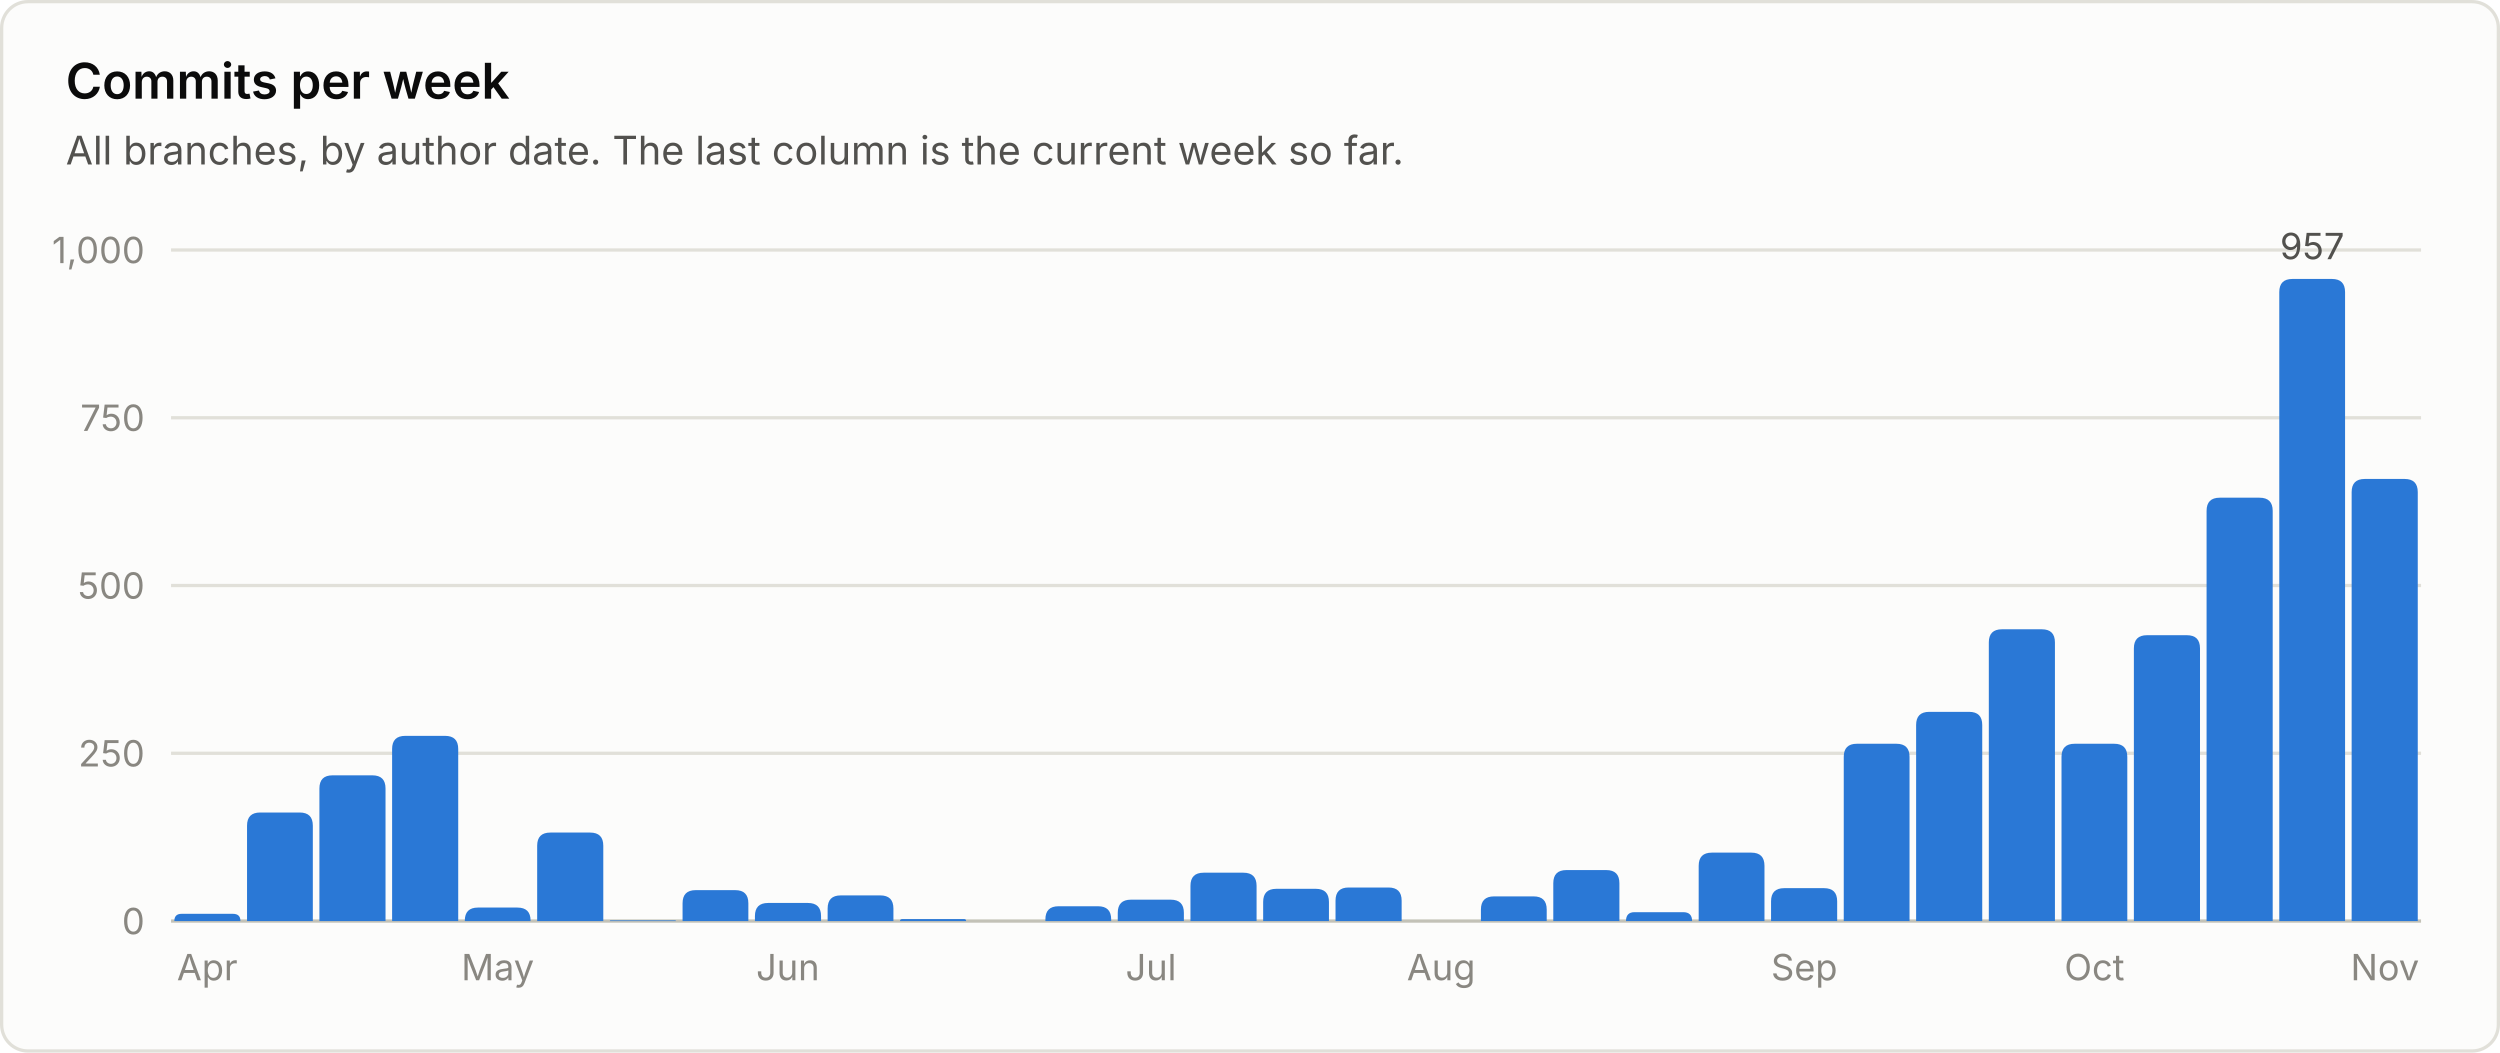
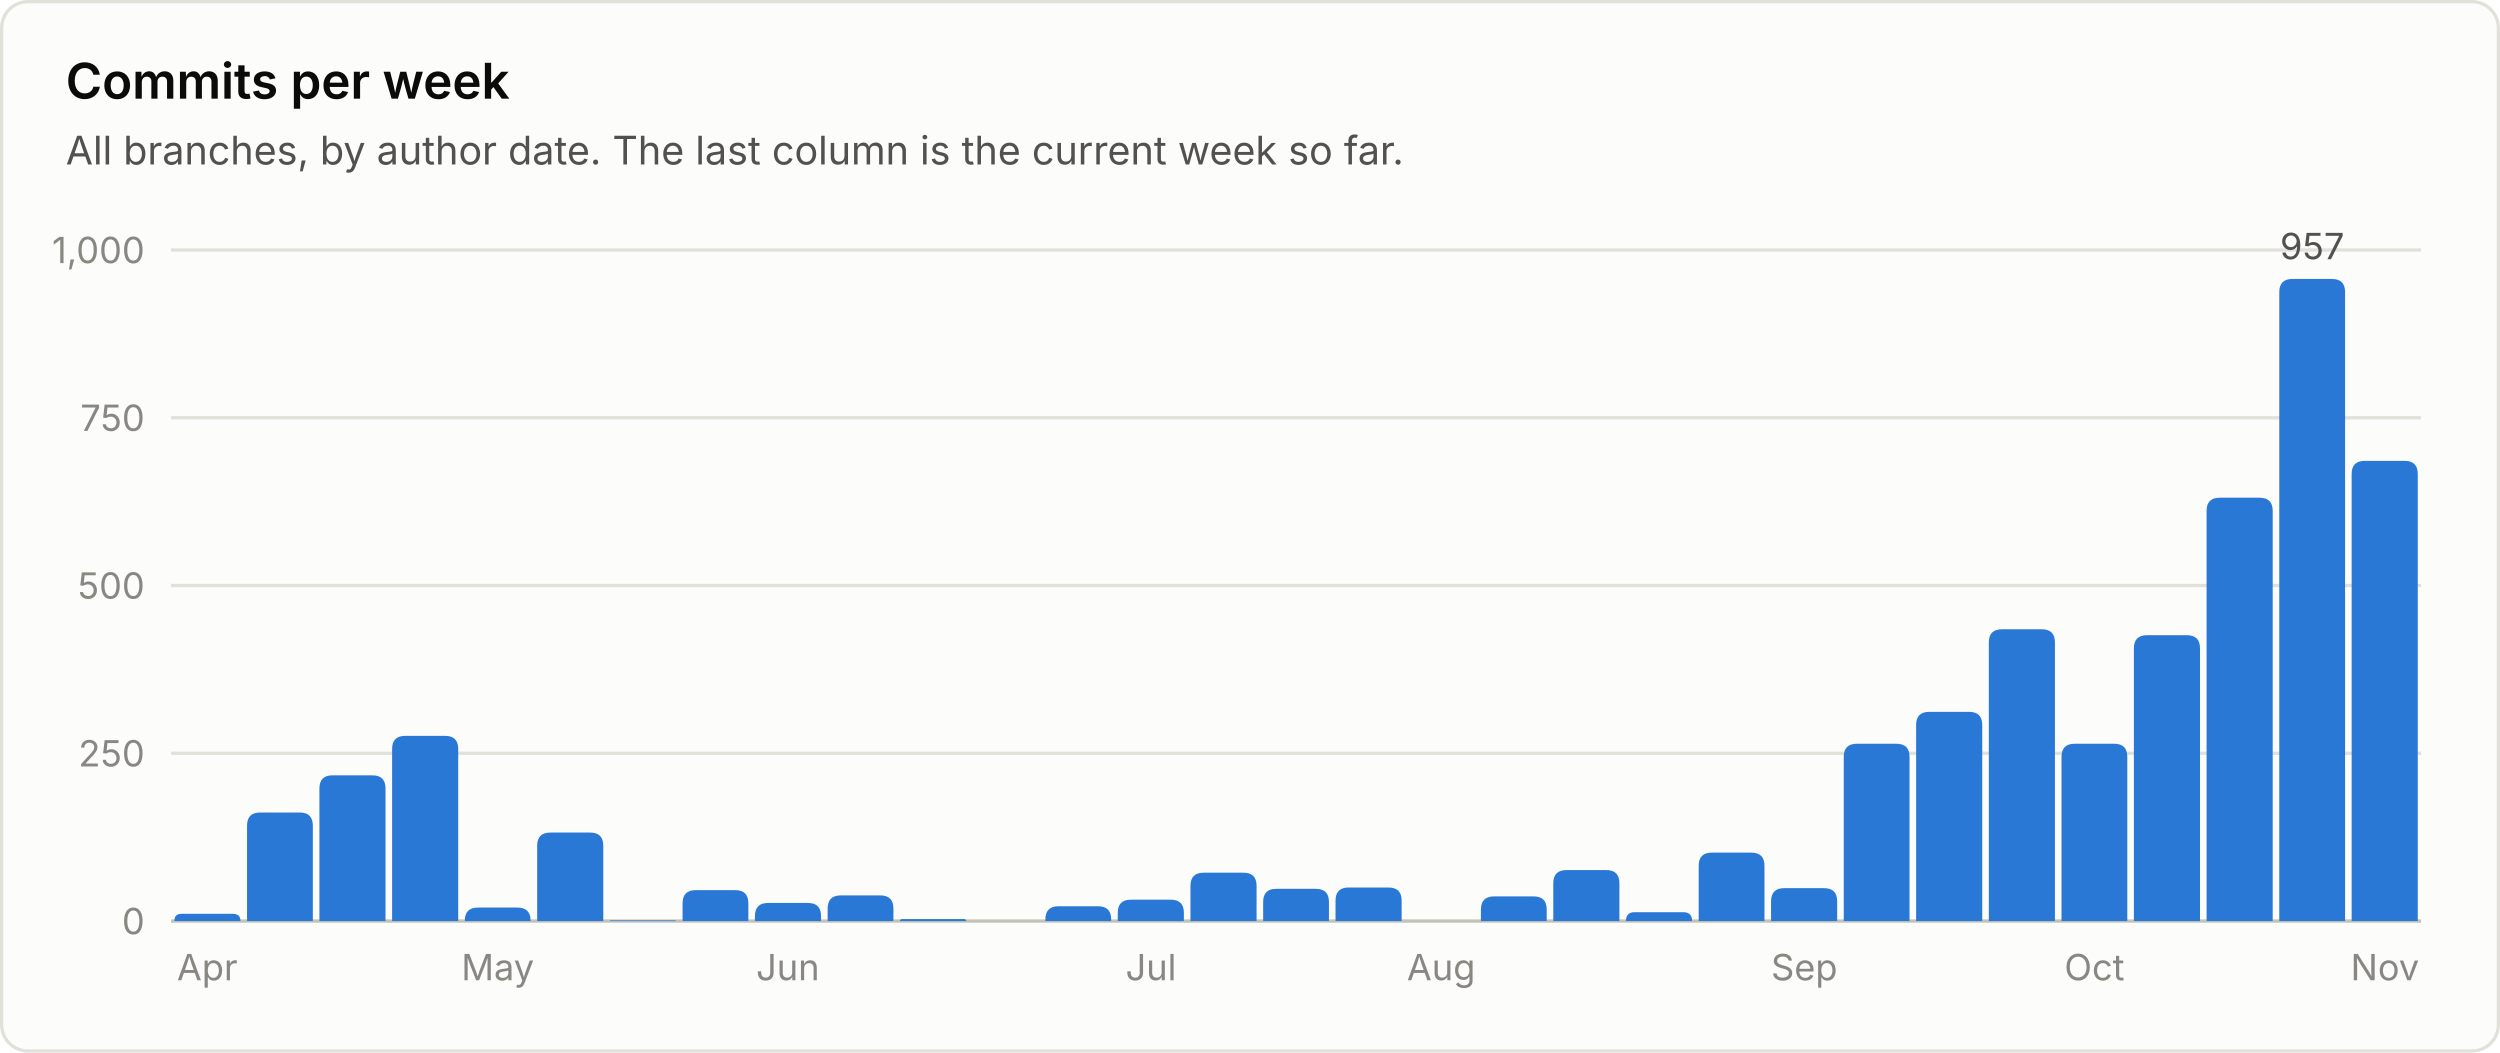
<svg xmlns="http://www.w3.org/2000/svg" viewBox="0 0 760 320" width="760" height="320" role="img" font-family="system-ui, -apple-system, 'Segoe UI', sans-serif">
  <rect x="0.5" y="0.5" width="759" height="319" rx="8" fill="#fcfcfb" stroke="#e1e0d9" />
  <text x="20.0" y="30.0" fill="#0b0b0b" font-size="15" font-weight="600" text-anchor="start">Commits per week</text>
  <text x="20.0" y="50.0" fill="#52514e" font-size="12" font-weight="400" text-anchor="start">All branches, by author date. The last column is the current week so far.</text>
  <line x1="52" y1="280.0" x2="736" y2="280.0" stroke="#c3c2b7" stroke-width="1" />
  <text x="44.0" y="284.0" fill="#898781" font-size="11" font-weight="400" text-anchor="end">0</text>
  <line x1="52" y1="229.0" x2="736" y2="229.0" stroke="#e1e0d9" stroke-width="1" />
  <text x="44.0" y="233.0" fill="#898781" font-size="11" font-weight="400" text-anchor="end">250</text>
  <line x1="52" y1="178.0" x2="736" y2="178.0" stroke="#e1e0d9" stroke-width="1" />
  <text x="44.0" y="182.0" fill="#898781" font-size="11" font-weight="400" text-anchor="end">500</text>
  <line x1="52" y1="127.0" x2="736" y2="127.0" stroke="#e1e0d9" stroke-width="1" />
  <text x="44.0" y="131.0" fill="#898781" font-size="11" font-weight="400" text-anchor="end">750</text>
  <line x1="52" y1="76.0" x2="736" y2="76.0" stroke="#e1e0d9" stroke-width="1" />
  <text x="44.0" y="80.0" fill="#898781" font-size="11" font-weight="400" text-anchor="end">1,000</text>
  <path d="M53.0 280.0 V280.0 Q53.0 277.8 55.2 277.8 H70.8 Q73.1 277.8 73.1 280.0 V280.0 Z" fill="#2a78d6" />
  <text x="63.0" y="298.0" fill="#898781" font-size="11" font-weight="400" text-anchor="middle">Apr</text>
  <path d="M75.1 280.0 V251.0 Q75.1 247.0 79.1 247.0 H91.1 Q95.1 247.0 95.1 251.0 V280.0 Z" fill="#2a78d6" />
  <path d="M97.1 280.0 V239.7 Q97.1 235.7 101.1 235.7 H113.2 Q117.2 235.7 117.2 239.7 V280.0 Z" fill="#2a78d6" />
  <path d="M119.2 280.0 V227.7 Q119.2 223.7 123.2 223.7 H135.3 Q139.3 223.7 139.3 227.7 V280.0 Z" fill="#2a78d6" />
  <path d="M141.3 280.0 V279.9 Q141.3 275.9 145.3 275.9 H157.3 Q161.3 275.9 161.3 279.9 V280.0 Z" fill="#2a78d6" />
  <text x="151.3" y="298.0" fill="#898781" font-size="11" font-weight="400" text-anchor="middle">May</text>
  <path d="M163.3 280.0 V257.1 Q163.3 253.1 167.3 253.1 H179.4 Q183.4 253.1 183.4 257.1 V280.0 Z" fill="#2a78d6" />
  <path d="M185.4 280.0 V280.0 Q185.4 279.8 185.6 279.8 H205.2 Q205.5 279.8 205.5 280.0 V280.0 Z" fill="#2a78d6" />
  <path d="M207.5 280.0 V274.6 Q207.5 270.6 211.5 270.6 H223.5 Q227.5 270.6 227.5 274.6 V280.0 Z" fill="#2a78d6" />
  <path d="M229.5 280.0 V278.5 Q229.5 274.5 233.5 274.5 H245.6 Q249.6 274.5 249.6 278.5 V280.0 Z" fill="#2a78d6" />
  <text x="239.5" y="298.0" fill="#898781" font-size="11" font-weight="400" text-anchor="middle">Jun</text>
  <path d="M251.6 280.0 V276.2 Q251.6 272.2 255.6 272.2 H267.6 Q271.6 272.2 271.6 276.2 V280.0 Z" fill="#2a78d6" />
  <path d="M273.6 280.0 V280.0 Q273.6 279.4 274.3 279.4 H293.1 Q293.7 279.4 293.7 280.0 V280.0 Z" fill="#2a78d6" />
  <path d="M317.8 280.0 V279.5 Q317.8 275.5 321.8 275.5 H333.8 Q337.8 275.5 337.8 279.5 V280.0 Z" fill="#2a78d6" />
  <path d="M339.8 280.0 V277.5 Q339.8 273.5 343.8 273.5 H355.9 Q359.9 273.5 359.9 277.5 V280.0 Z" fill="#2a78d6" />
  <text x="349.9" y="298.0" fill="#898781" font-size="11" font-weight="400" text-anchor="middle">Jul</text>
  <path d="M361.9 280.0 V269.3 Q361.9 265.3 365.9 265.3 H378.0 Q382.0 265.3 382.0 269.3 V280.0 Z" fill="#2a78d6" />
  <path d="M384.0 280.0 V274.2 Q384.0 270.2 388.0 270.2 H400.0 Q404.0 270.2 404.0 274.2 V280.0 Z" fill="#2a78d6" />
  <path d="M406.0 280.0 V273.8 Q406.0 269.8 410.0 269.8 H422.1 Q426.1 269.8 426.1 273.8 V280.0 Z" fill="#2a78d6" />
  <text x="438.1" y="298.0" fill="#898781" font-size="11" font-weight="400" text-anchor="middle">Aug</text>
  <path d="M450.2 280.0 V276.5 Q450.2 272.5 454.2 272.5 H466.2 Q470.2 272.5 470.2 276.5 V280.0 Z" fill="#2a78d6" />
  <path d="M472.2 280.0 V268.5 Q472.2 264.5 476.2 264.5 H488.3 Q492.3 264.5 492.3 268.5 V280.0 Z" fill="#2a78d6" />
  <path d="M494.3 280.0 V280.0 Q494.3 277.3 496.9 277.3 H511.7 Q514.4 277.3 514.4 280.0 V280.0 Z" fill="#2a78d6" />
  <path d="M516.4 280.0 V263.2 Q516.4 259.2 520.4 259.2 H532.4 Q536.4 259.2 536.4 263.2 V280.0 Z" fill="#2a78d6" />
  <path d="M538.4 280.0 V274.0 Q538.4 270.0 542.4 270.0 H554.5 Q558.5 270.0 558.5 274.0 V280.0 Z" fill="#2a78d6" />
  <text x="548.5" y="298.0" fill="#898781" font-size="11" font-weight="400" text-anchor="middle">Sep</text>
  <path d="M560.5 280.0 V230.1 Q560.5 226.1 564.5 226.1 H576.5 Q580.5 226.1 580.5 230.1 V280.0 Z" fill="#2a78d6" />
  <path d="M582.5 280.0 V220.4 Q582.5 216.4 586.5 216.4 H598.6 Q602.6 216.4 602.6 220.4 V280.0 Z" fill="#2a78d6" />
  <path d="M604.6 280.0 V195.3 Q604.6 191.3 608.6 191.3 H620.7 Q624.7 191.3 624.7 195.3 V280.0 Z" fill="#2a78d6" />
  <path d="M626.7 280.0 V230.1 Q626.7 226.1 630.7 226.1 H642.7 Q646.7 226.1 646.7 230.1 V280.0 Z" fill="#2a78d6" />
  <text x="636.7" y="298.0" fill="#898781" font-size="11" font-weight="400" text-anchor="middle">Oct</text>
  <path d="M648.7 280.0 V197.1 Q648.7 193.1 652.7 193.1 H664.8 Q668.8 193.1 668.8 197.1 V280.0 Z" fill="#2a78d6" />
  <path d="M670.8 280.0 V155.3 Q670.8 151.3 674.8 151.3 H686.9 Q690.9 151.3 690.9 155.3 V280.0 Z" fill="#2a78d6" />
  <path d="M692.9 280.0 V88.8 Q692.9 84.8 696.9 84.8 H708.9 Q712.9 84.8 712.9 88.8 V280.0 Z" fill="#2a78d6" />
  <text x="702.9" y="78.8" fill="#52514e" font-size="11" font-weight="400" text-anchor="middle">957</text>
-   <path d="M714.9 280.0 V149.6 Q714.9 145.6 718.9 145.6 H731.0 Q735.0 145.6 735.0 149.6 V280.0 Z" fill="#2a78d6" />
+   <path d="M714.9 280.0 V144.1 Q714.9 140.1 718.9 140.1 H731.0 Q735.0 140.1 735.0 144.1 V280.0 Z" fill="#2a78d6" />
  <text x="725.0" y="298.0" fill="#898781" font-size="11" font-weight="400" text-anchor="middle">Nov</text>
</svg>
